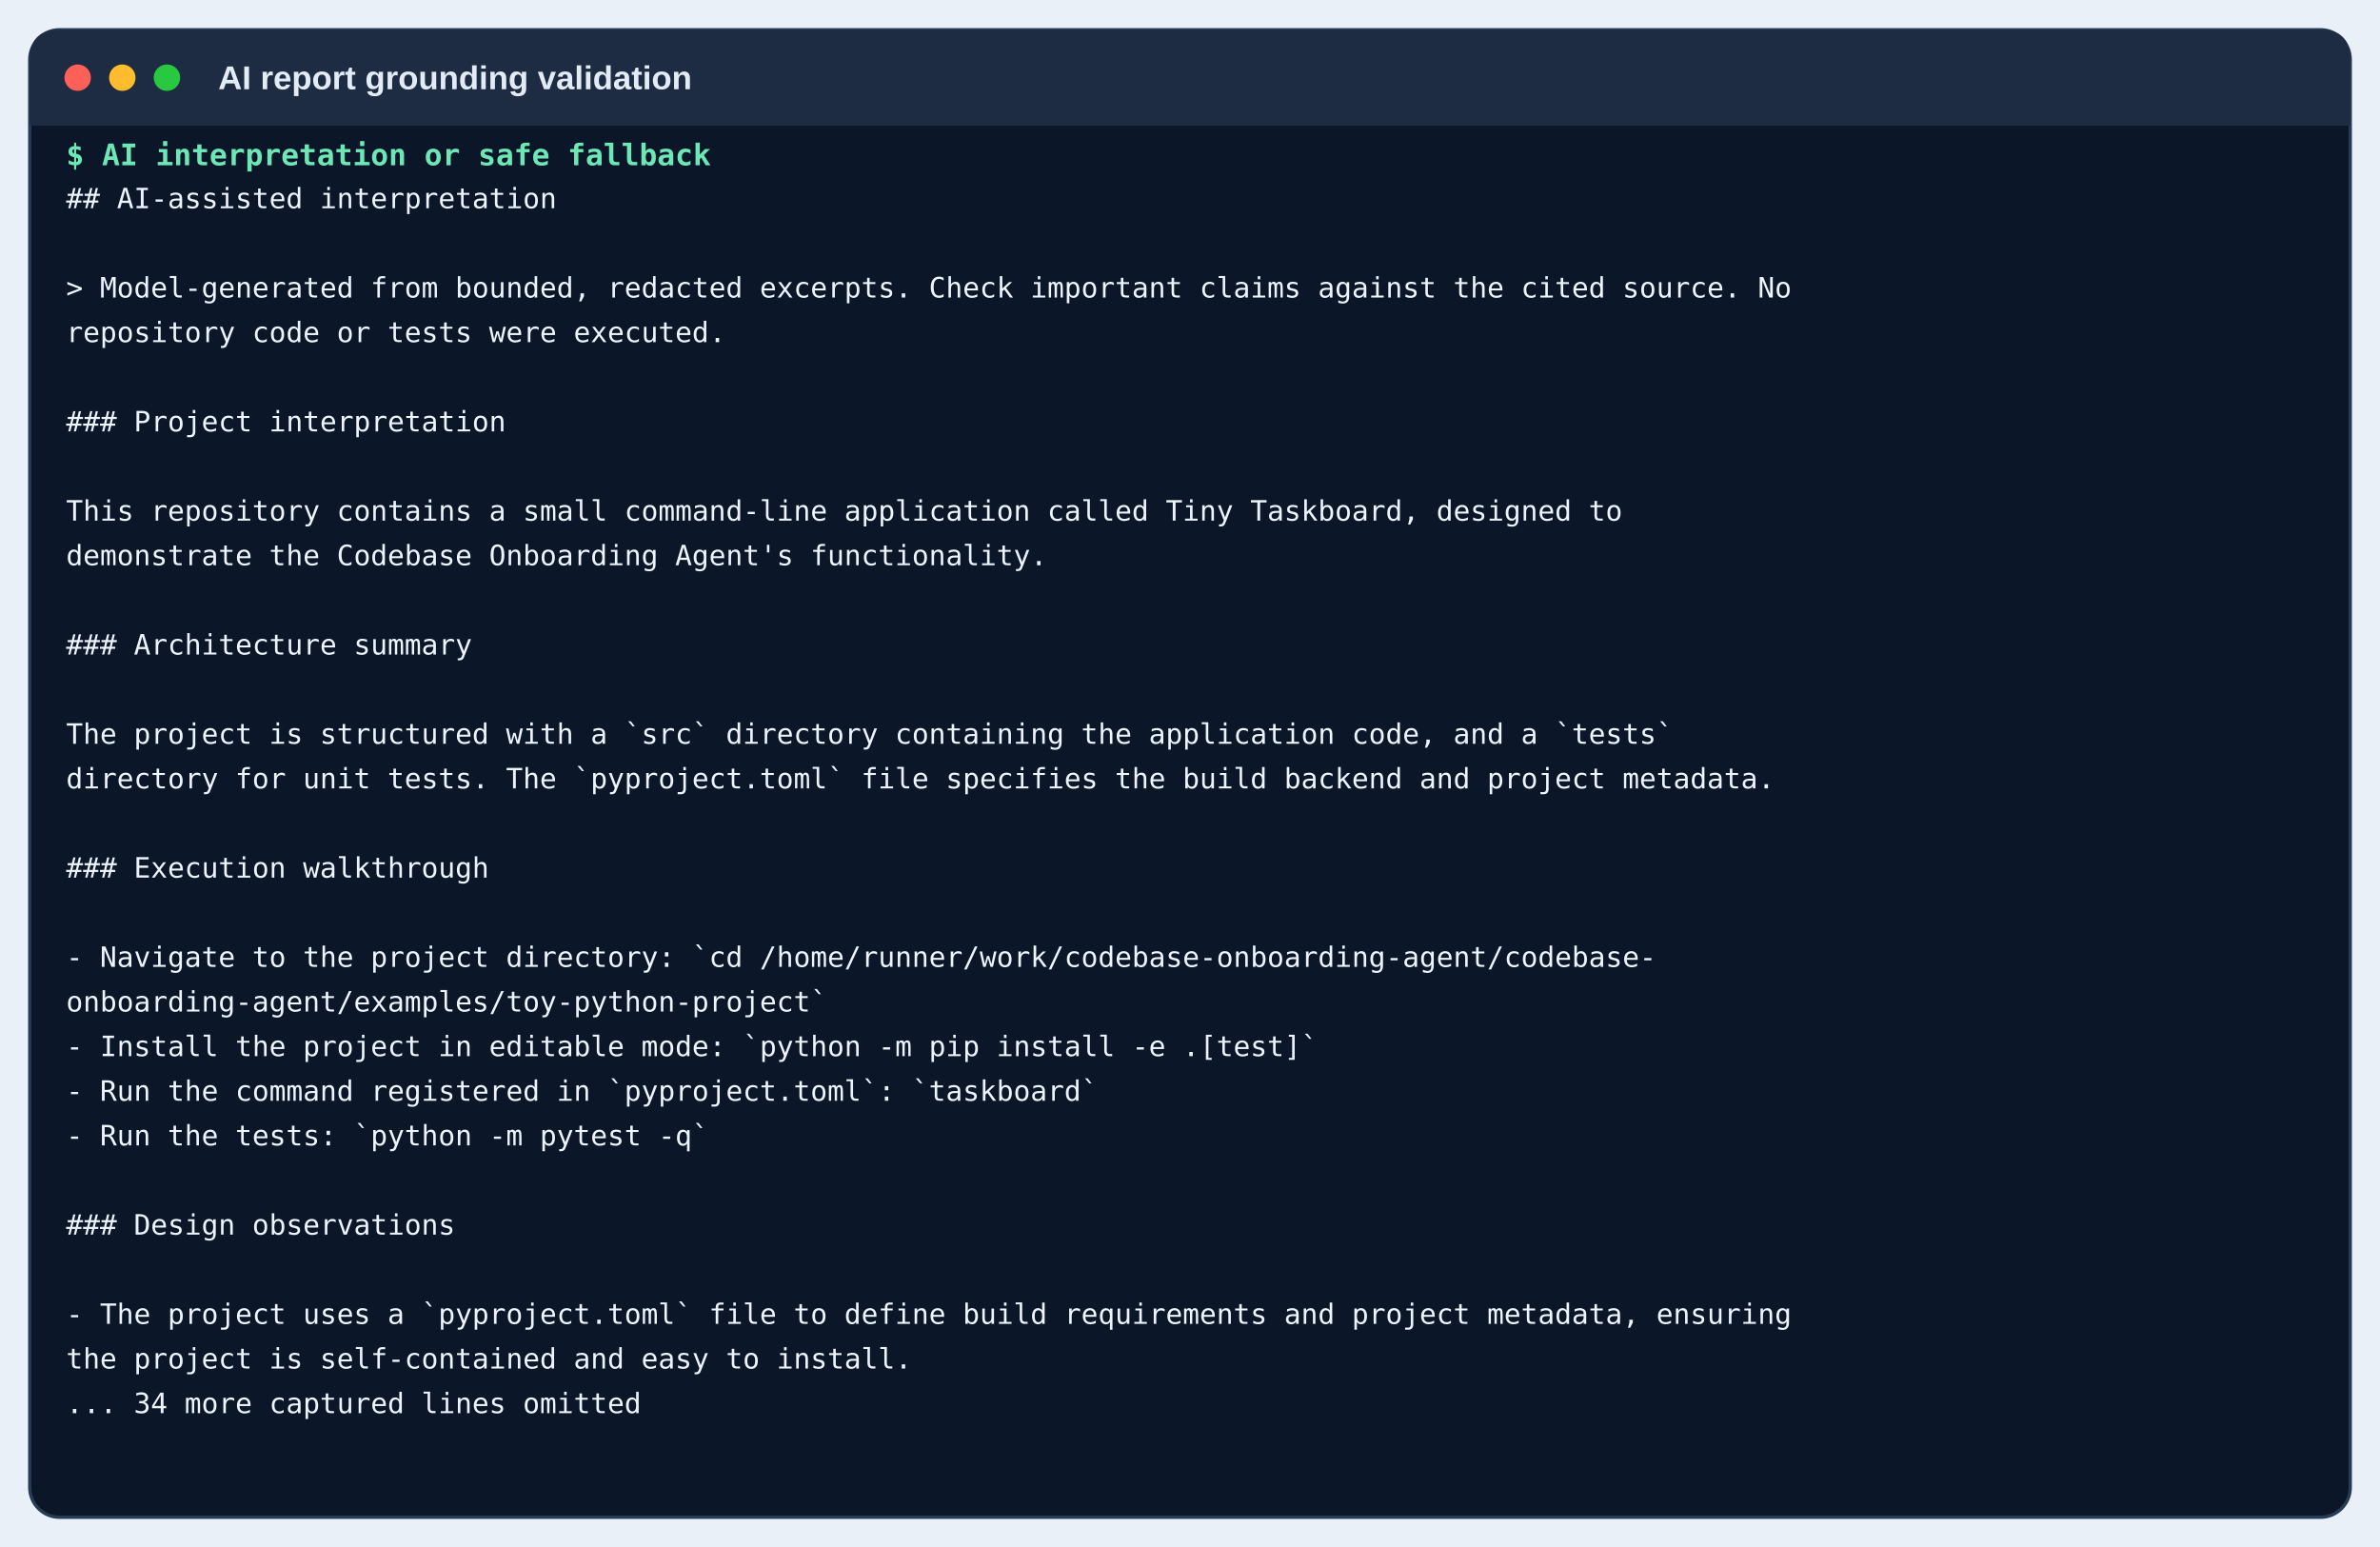
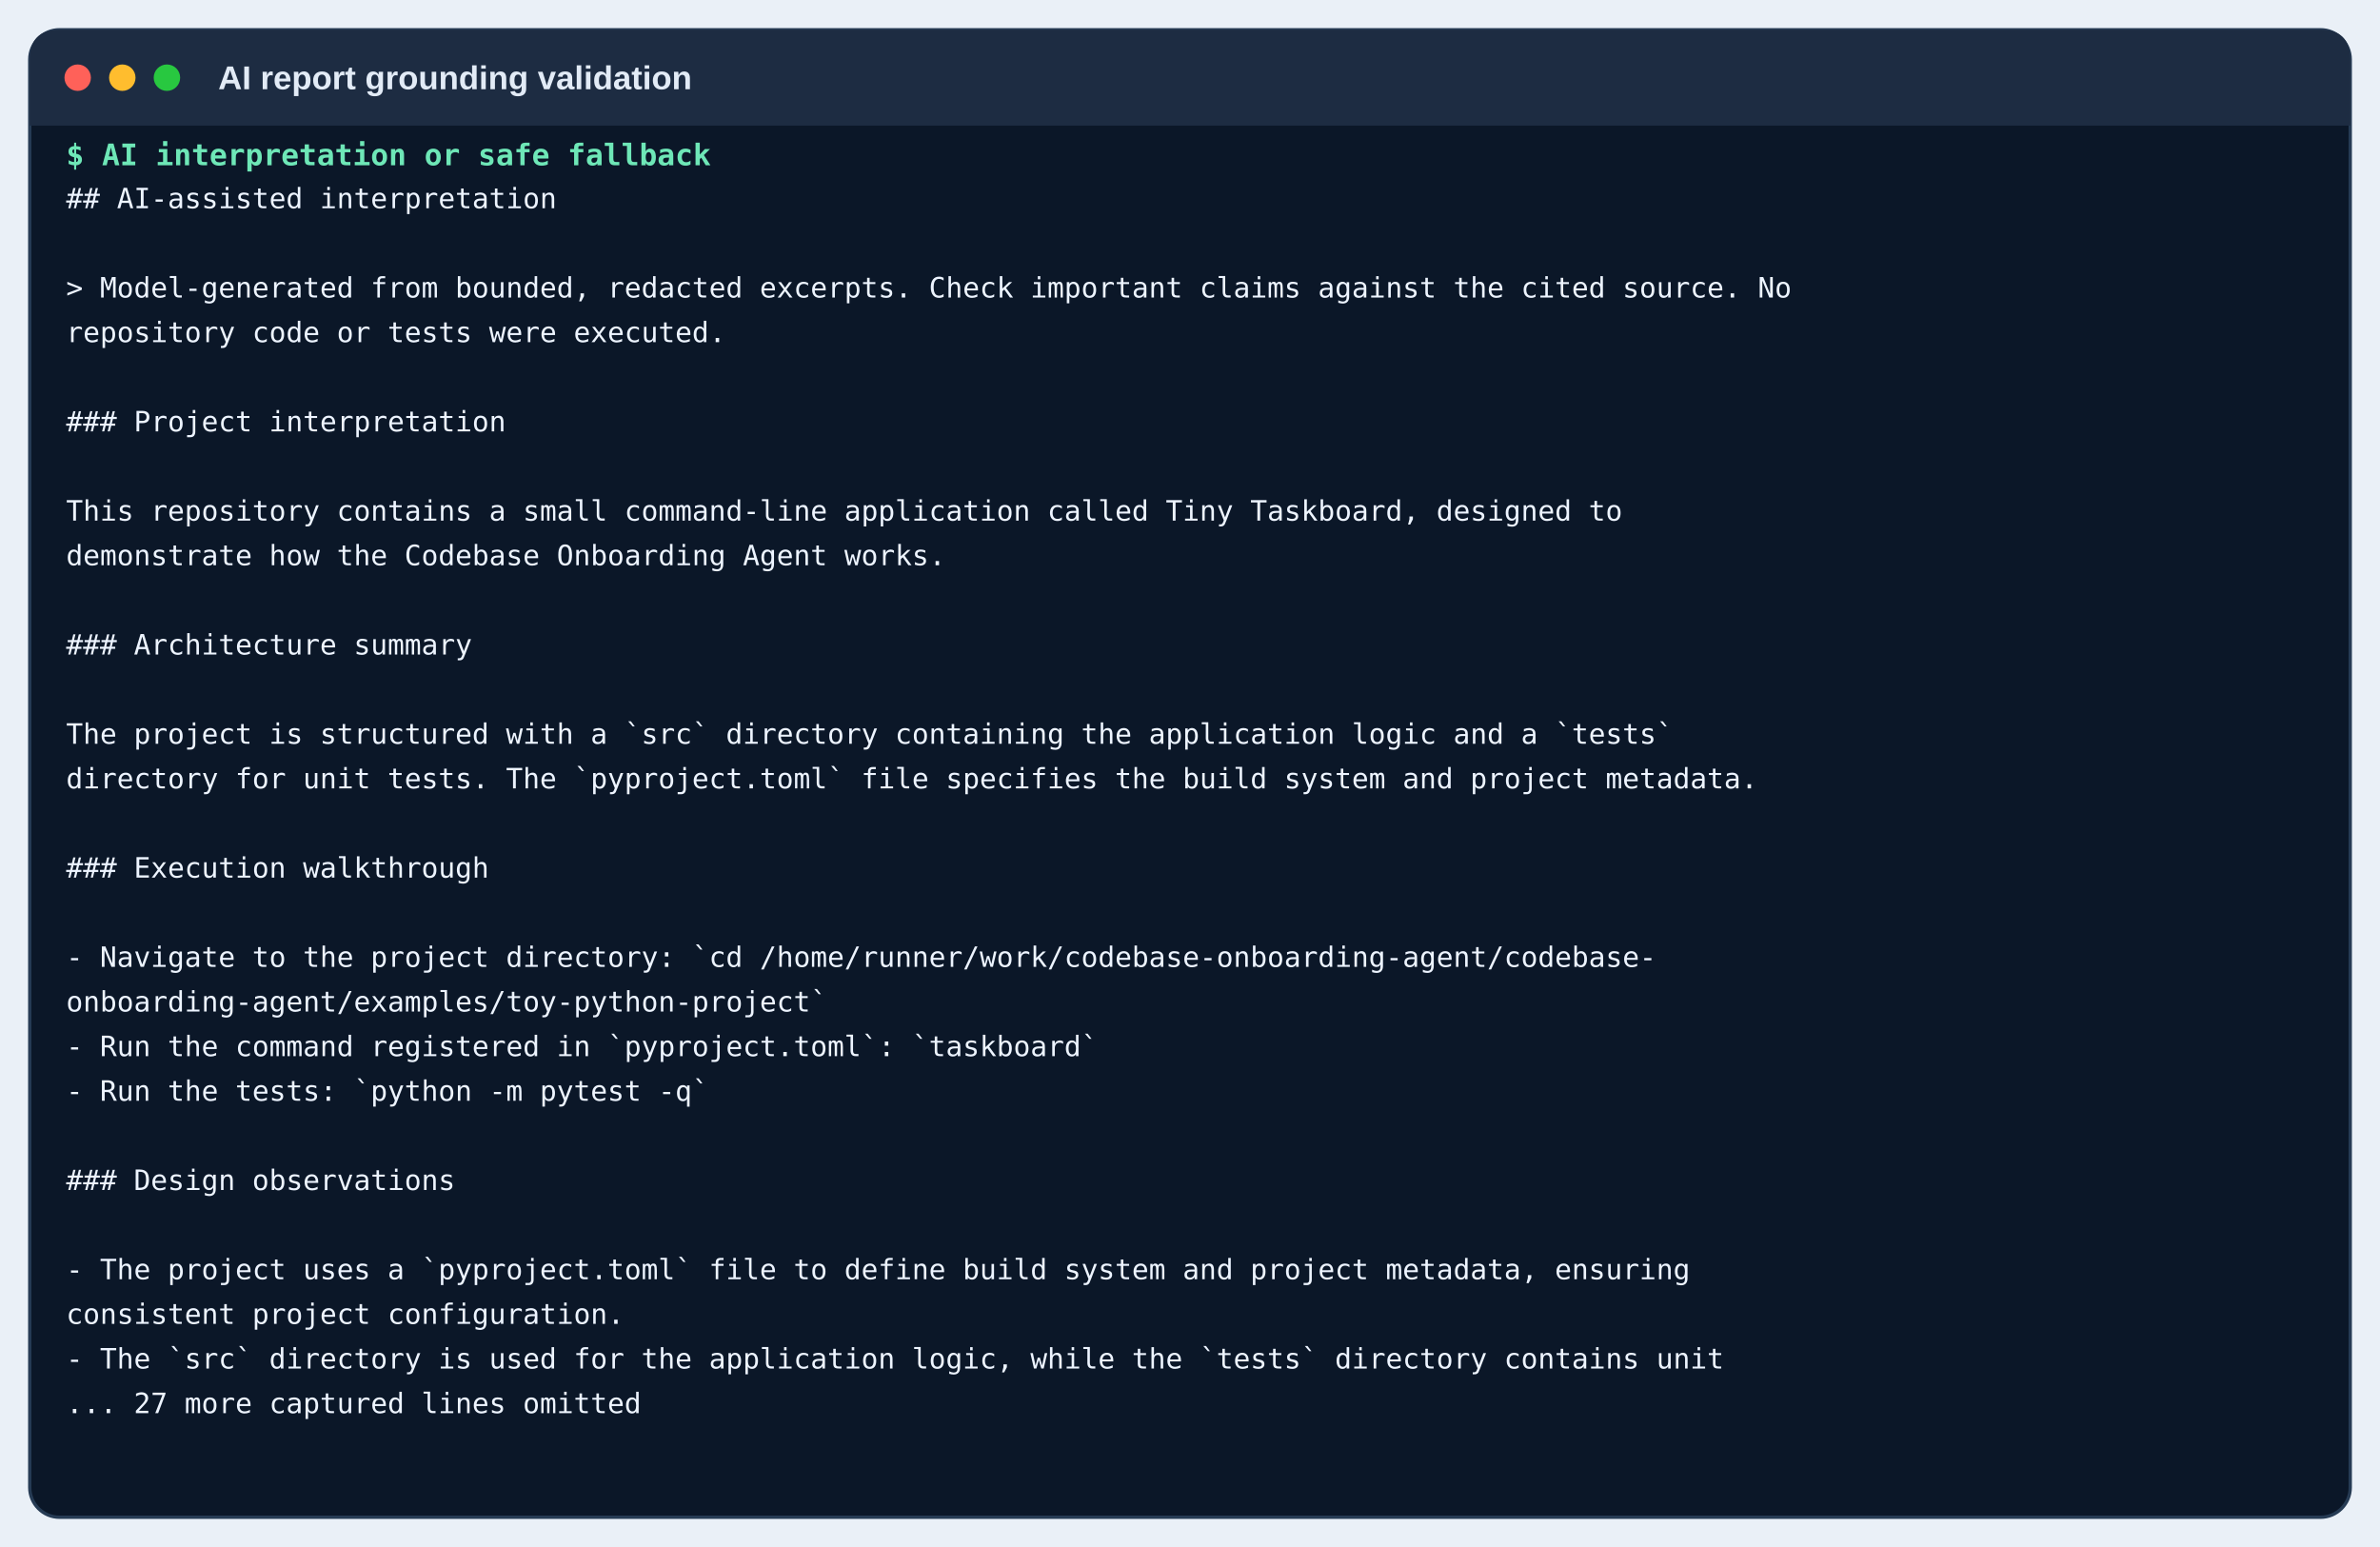
<svg xmlns="http://www.w3.org/2000/svg" width="1440" height="936" viewBox="0 0 1440 936">
  <rect width="1440" height="936" fill="#eaf0f7" />
  <rect x="18" y="18" width="1404" height="900" rx="18" fill="#0b1728" stroke="#263b54" stroke-width="2" />
  <path d="M18 36 Q18 18 36 18 H1404 Q1422 18 1422 36 V76 H18 Z" fill="#1d2c42" />
  <circle cx="47" cy="47" r="8" fill="#ff6159" />
  <circle cx="74" cy="47" r="8" fill="#ffbd2e" />
  <circle cx="101" cy="47" r="8" fill="#28c840" />
  <text x="132" y="54" class="window">AI report grounding validation</text>
  <text x="40" y="100" class="command">$ AI interpretation or safe fallback</text>
  <text x="40" y="126" class="out">## AI-assisted interpretation</text>
  <text x="40" y="153" class="out" />
  <text x="40" y="180" class="out">&gt; Model-generated from bounded, redacted excerpts. Check important claims against the cited source. No</text>
  <text x="40" y="207" class="out">  repository code or tests were executed.</text>
  <text x="40" y="234" class="out" />
  <text x="40" y="261" class="out">### Project interpretation</text>
  <text x="40" y="288" class="out" />
  <text x="40" y="315" class="out">This repository contains a small command-line application called Tiny Taskboard, designed to</text>
-   <text x="40" y="342" class="out">  demonstrate the Codebase Onboarding Agent's functionality.</text>
+   <text x="40" y="342" class="out">  demonstrate how the Codebase Onboarding Agent works.</text>
  <text x="40" y="369" class="out" />
  <text x="40" y="396" class="out">### Architecture summary</text>
  <text x="40" y="423" class="out" />
-   <text x="40" y="450" class="out">The project is structured with a `src` directory containing the application code, and a `tests`</text>
-   <text x="40" y="477" class="out">  directory for unit tests. The `pyproject.toml` file specifies the build backend and project metadata.</text>
+   <text x="40" y="450" class="out">The project is structured with a `src` directory containing the application logic and a `tests`</text>
+   <text x="40" y="477" class="out">  directory for unit tests. The `pyproject.toml` file specifies the build system and project metadata.</text>
  <text x="40" y="504" class="out" />
  <text x="40" y="531" class="out">### Execution walkthrough</text>
  <text x="40" y="558" class="out" />
  <text x="40" y="585" class="out">- Navigate to the project directory: `cd /home/runner/work/codebase-onboarding-agent/codebase-</text>
  <text x="40" y="612" class="out">  onboarding-agent/examples/toy-python-project`</text>
-   <text x="40" y="639" class="out">- Install the project in editable mode: `python -m pip install -e .[test]`</text>
-   <text x="40" y="666" class="out">- Run the command registered in `pyproject.toml`: `taskboard`</text>
-   <text x="40" y="693" class="out">- Run the tests: `python -m pytest -q`</text>
-   <text x="40" y="720" class="out" />
-   <text x="40" y="747" class="out">### Design observations</text>
-   <text x="40" y="774" class="out" />
-   <text x="40" y="801" class="out">- The project uses a `pyproject.toml` file to define build requirements and project metadata, ensuring</text>
-   <text x="40" y="828" class="out">  the project is self-contained and easy to install.</text>
-   <text x="40" y="855" class="out">... 34 more captured lines omitted</text>
+   <text x="40" y="639" class="out">- Run the command registered in `pyproject.toml`: `taskboard`</text>
+   <text x="40" y="666" class="out">- Run the tests: `python -m pytest -q`</text>
+   <text x="40" y="693" class="out" />
+   <text x="40" y="720" class="out">### Design observations</text>
+   <text x="40" y="747" class="out" />
+   <text x="40" y="774" class="out">- The project uses a `pyproject.toml` file to define build system and project metadata, ensuring</text>
+   <text x="40" y="801" class="out">  consistent project configuration.</text>
+   <text x="40" y="828" class="out">- The `src` directory is used for the application logic, while the `tests` directory contains unit</text>
+   <text x="40" y="855" class="out">... 27 more captured lines omitted</text>
  <style>.window{font:600 20px Arial,sans-serif;fill:#e2ebf6}.command{font:600 18px monospace;fill:#6ee7b7}.out{font:17px monospace;fill:#edf4ff}</style>
</svg>
